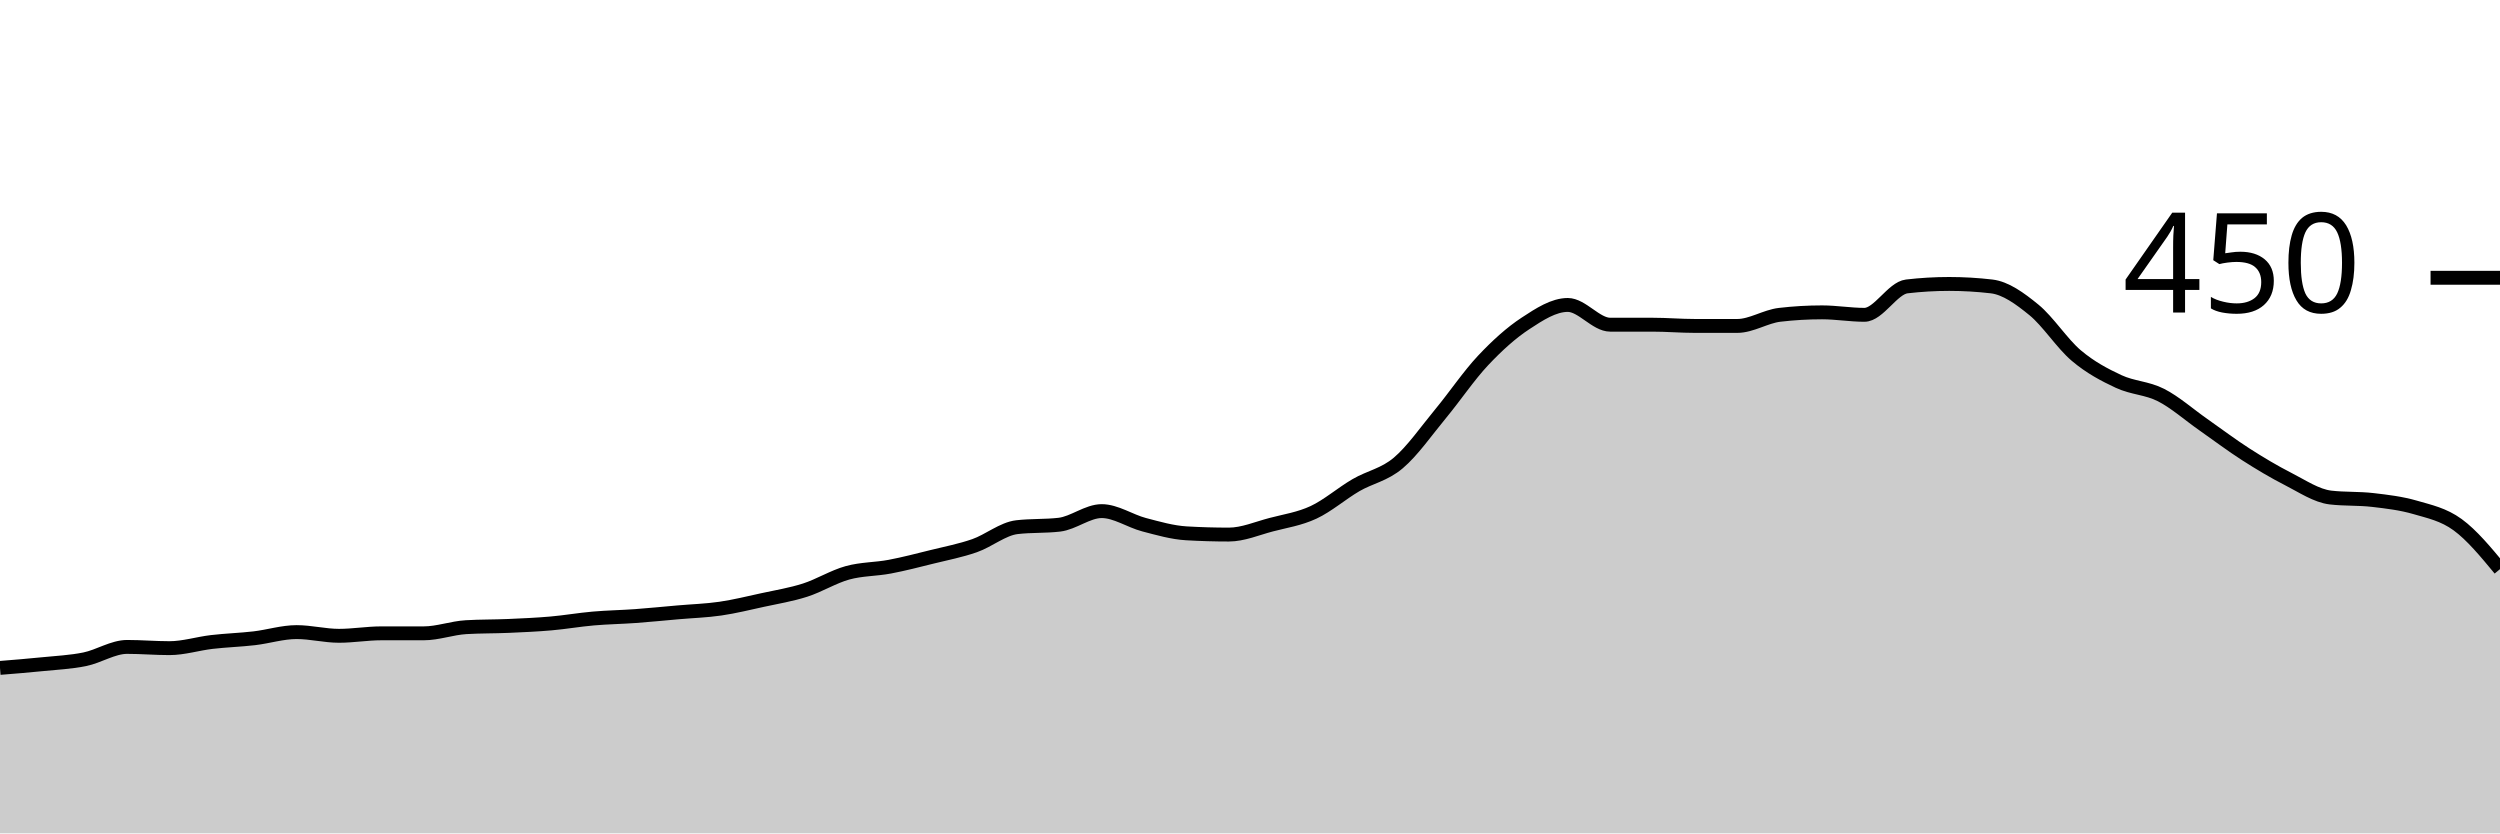
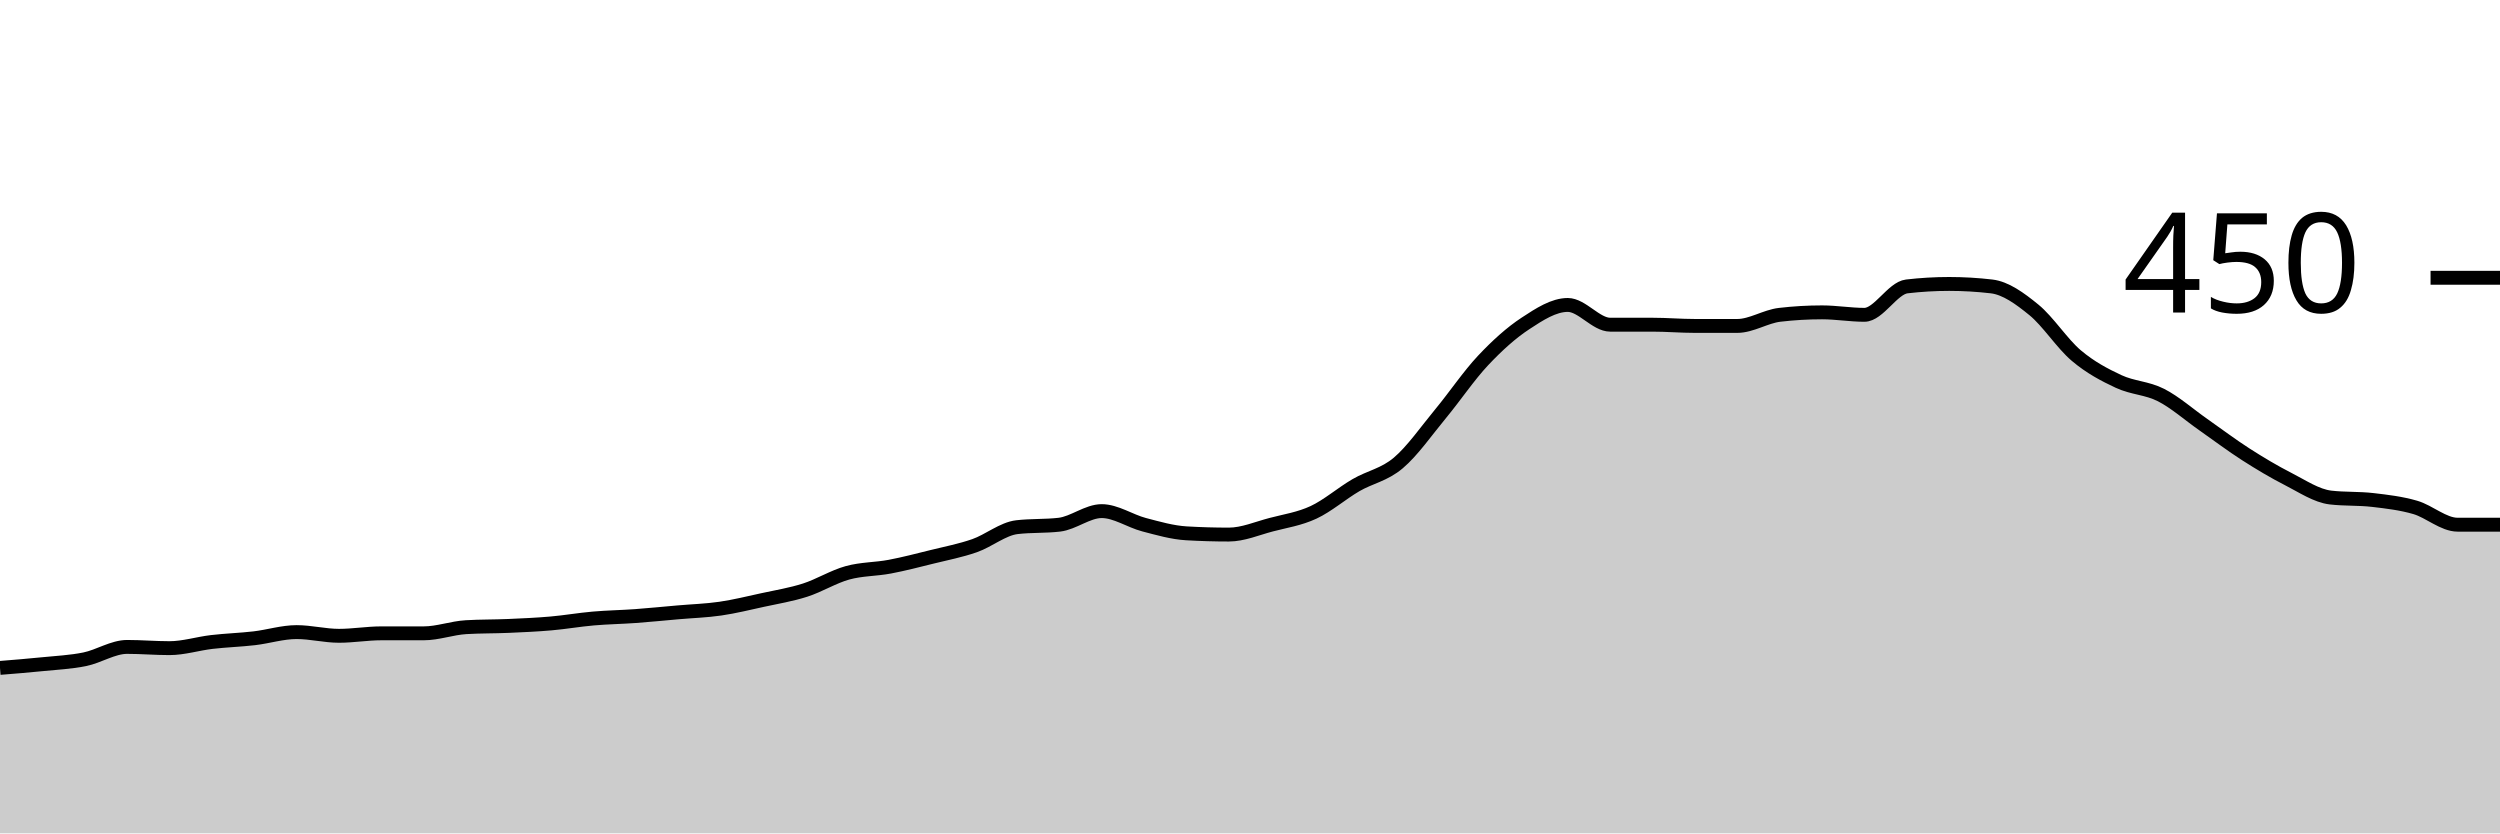
<svg xmlns="http://www.w3.org/2000/svg" viewBox="0 0 180 60">
  <g transform="translate(0,20)">
-     <path class="area" fill="rgba(0, 0, 0, 0.2)" d="M0,28.089C1.017,28.007,2.034,27.926,3.051,27.822C4.068,27.719,5.085,27.674,6.102,27.467C7.119,27.259,8.136,26.578,9.153,26.578C10.169,26.578,11.186,26.667,12.203,26.667C13.22,26.667,14.237,26.341,15.254,26.222C16.271,26.104,17.288,26.074,18.305,25.956C19.322,25.837,20.339,25.511,21.356,25.511C22.373,25.511,23.39,25.778,24.407,25.778C25.424,25.778,26.441,25.6,27.458,25.6C28.475,25.6,29.492,25.6,30.508,25.6C31.525,25.6,32.542,25.215,33.559,25.156C34.576,25.096,35.593,25.111,36.61,25.067C37.627,25.022,38.644,24.978,39.661,24.889C40.678,24.8,41.695,24.622,42.712,24.533C43.729,24.444,44.746,24.43,45.763,24.356C46.78,24.281,47.797,24.178,48.814,24.089C49.831,24,50.847,23.97,51.864,23.822C52.881,23.674,53.898,23.422,54.915,23.2C55.932,22.978,56.949,22.815,57.966,22.489C58.983,22.163,60,21.526,61.017,21.244C62.034,20.963,63.051,20.993,64.068,20.8C65.085,20.607,66.102,20.341,67.119,20.089C68.136,19.837,69.153,19.644,70.169,19.289C71.186,18.933,72.203,18.074,73.22,17.956C74.237,17.837,75.254,17.896,76.271,17.778C77.288,17.659,78.305,16.8,79.322,16.8C80.339,16.8,81.356,17.511,82.373,17.778C83.39,18.044,84.407,18.341,85.424,18.4C86.441,18.459,87.458,18.489,88.475,18.489C89.492,18.489,90.508,18.044,91.525,17.778C92.542,17.511,93.559,17.363,94.576,16.889C95.593,16.415,96.61,15.526,97.627,14.933C98.644,14.341,99.661,14.193,100.678,13.333C101.695,12.474,102.712,11.007,103.729,9.778C104.746,8.548,105.763,7.037,106.78,5.956C107.797,4.874,108.814,3.956,109.831,3.289C110.847,2.622,111.864,1.956,112.881,1.956C113.898,1.956,114.915,3.378,115.932,3.378C116.949,3.378,117.966,3.378,118.983,3.378C120,3.378,121.017,3.467,122.034,3.467C123.051,3.467,124.068,3.467,125.085,3.467C126.102,3.467,127.119,2.785,128.136,2.667C129.153,2.548,130.169,2.489,131.186,2.489C132.203,2.489,133.22,2.667,134.237,2.667C135.254,2.667,136.271,0.741,137.288,0.622C138.305,0.504,139.322,0.444,140.339,0.444C141.356,0.444,142.373,0.504,143.39,0.622C144.407,0.741,145.424,1.481,146.441,2.311C147.458,3.141,148.475,4.741,149.492,5.6C150.508,6.459,151.525,6.993,152.542,7.467C153.559,7.941,154.576,7.926,155.593,8.444C156.61,8.963,157.627,9.867,158.644,10.578C159.661,11.289,160.678,12.059,161.695,12.711C162.712,13.363,163.729,13.97,164.746,14.489C165.763,15.007,166.78,15.704,167.797,15.822C168.814,15.941,169.831,15.881,170.847,16C171.864,16.119,172.881,16.237,173.898,16.533C174.915,16.83,175.932,17.037,176.949,17.778C177.966,18.519,178.983,19.748,180,20.978L180,40C178.983,40,177.966,40,176.949,40C175.932,40,174.915,40,173.898,40C172.881,40,171.864,40,170.847,40C169.831,40,168.814,40,167.797,40C166.78,40,165.763,40,164.746,40C163.729,40,162.712,40,161.695,40C160.678,40,159.661,40,158.644,40C157.627,40,156.61,40,155.593,40C154.576,40,153.559,40,152.542,40C151.525,40,150.508,40,149.492,40C148.475,40,147.458,40,146.441,40C145.424,40,144.407,40,143.39,40C142.373,40,141.356,40,140.339,40C139.322,40,138.305,40,137.288,40C136.271,40,135.254,40,134.237,40C133.22,40,132.203,40,131.186,40C130.169,40,129.153,40,128.136,40C127.119,40,126.102,40,125.085,40C124.068,40,123.051,40,122.034,40C121.017,40,120,40,118.983,40C117.966,40,116.949,40,115.932,40C114.915,40,113.898,40,112.881,40C111.864,40,110.847,40,109.831,40C108.814,40,107.797,40,106.78,40C105.763,40,104.746,40,103.729,40C102.712,40,101.695,40,100.678,40C99.661,40,98.644,40,97.627,40C96.61,40,95.593,40,94.576,40C93.559,40,92.542,40,91.525,40C90.508,40,89.492,40,88.475,40C87.458,40,86.441,40,85.424,40C84.407,40,83.39,40,82.373,40C81.356,40,80.339,40,79.322,40C78.305,40,77.288,40,76.271,40C75.254,40,74.237,40,73.22,40C72.203,40,71.186,40,70.169,40C69.153,40,68.136,40,67.119,40C66.102,40,65.085,40,64.068,40C63.051,40,62.034,40,61.017,40C60,40,58.983,40,57.966,40C56.949,40,55.932,40,54.915,40C53.898,40,52.881,40,51.864,40C50.847,40,49.831,40,48.814,40C47.797,40,46.78,40,45.763,40C44.746,40,43.729,40,42.712,40C41.695,40,40.678,40,39.661,40C38.644,40,37.627,40,36.61,40C35.593,40,34.576,40,33.559,40C32.542,40,31.525,40,30.508,40C29.492,40,28.475,40,27.458,40C26.441,40,25.424,40,24.407,40C23.39,40,22.373,40,21.356,40C20.339,40,19.322,40,18.305,40C17.288,40,16.271,40,15.254,40C14.237,40,13.22,40,12.203,40C11.186,40,10.169,40,9.153,40C8.136,40,7.119,40,6.102,40C5.085,40,4.068,40,3.051,40C2.034,40,1.017,40,0,40Z" />
-     <path class="line" stroke="black" fill="none" d="M0,28.089C1.017,28.007,2.034,27.926,3.051,27.822C4.068,27.719,5.085,27.674,6.102,27.467C7.119,27.259,8.136,26.578,9.153,26.578C10.169,26.578,11.186,26.667,12.203,26.667C13.22,26.667,14.237,26.341,15.254,26.222C16.271,26.104,17.288,26.074,18.305,25.956C19.322,25.837,20.339,25.511,21.356,25.511C22.373,25.511,23.39,25.778,24.407,25.778C25.424,25.778,26.441,25.6,27.458,25.6C28.475,25.6,29.492,25.6,30.508,25.6C31.525,25.6,32.542,25.215,33.559,25.156C34.576,25.096,35.593,25.111,36.61,25.067C37.627,25.022,38.644,24.978,39.661,24.889C40.678,24.8,41.695,24.622,42.712,24.533C43.729,24.444,44.746,24.43,45.763,24.356C46.78,24.281,47.797,24.178,48.814,24.089C49.831,24,50.847,23.97,51.864,23.822C52.881,23.674,53.898,23.422,54.915,23.2C55.932,22.978,56.949,22.815,57.966,22.489C58.983,22.163,60,21.526,61.017,21.244C62.034,20.963,63.051,20.993,64.068,20.8C65.085,20.607,66.102,20.341,67.119,20.089C68.136,19.837,69.153,19.644,70.169,19.289C71.186,18.933,72.203,18.074,73.22,17.956C74.237,17.837,75.254,17.896,76.271,17.778C77.288,17.659,78.305,16.8,79.322,16.8C80.339,16.8,81.356,17.511,82.373,17.778C83.39,18.044,84.407,18.341,85.424,18.4C86.441,18.459,87.458,18.489,88.475,18.489C89.492,18.489,90.508,18.044,91.525,17.778C92.542,17.511,93.559,17.363,94.576,16.889C95.593,16.415,96.61,15.526,97.627,14.933C98.644,14.341,99.661,14.193,100.678,13.333C101.695,12.474,102.712,11.007,103.729,9.778C104.746,8.548,105.763,7.037,106.78,5.956C107.797,4.874,108.814,3.956,109.831,3.289C110.847,2.622,111.864,1.956,112.881,1.956C113.898,1.956,114.915,3.378,115.932,3.378C116.949,3.378,117.966,3.378,118.983,3.378C120,3.378,121.017,3.467,122.034,3.467C123.051,3.467,124.068,3.467,125.085,3.467C126.102,3.467,127.119,2.785,128.136,2.667C129.153,2.548,130.169,2.489,131.186,2.489C132.203,2.489,133.22,2.667,134.237,2.667C135.254,2.667,136.271,0.741,137.288,0.622C138.305,0.504,139.322,0.444,140.339,0.444C141.356,0.444,142.373,0.504,143.39,0.622C144.407,0.741,145.424,1.481,146.441,2.311C147.458,3.141,148.475,4.741,149.492,5.6C150.508,6.459,151.525,6.993,152.542,7.467C153.559,7.941,154.576,7.926,155.593,8.444C156.61,8.963,157.627,9.867,158.644,10.578C159.661,11.289,160.678,12.059,161.695,12.711C162.712,13.363,163.729,13.97,164.746,14.489C165.763,15.007,166.78,15.704,167.797,15.822C168.814,15.941,169.831,15.881,170.847,16C171.864,16.119,172.881,16.237,173.898,16.533C174.915,16.83,175.932,17.037,176.949,17.778C177.966,18.519,178.983,19.748,180,20.978" />
+     <path class="area" fill="rgba(0, 0, 0, 0.2)" d="M0,28.089C1.017,28.007,2.034,27.926,3.051,27.822C4.068,27.719,5.085,27.674,6.102,27.467C7.119,27.259,8.136,26.578,9.153,26.578C10.169,26.578,11.186,26.667,12.203,26.667C13.22,26.667,14.237,26.341,15.254,26.222C16.271,26.104,17.288,26.074,18.305,25.956C19.322,25.837,20.339,25.511,21.356,25.511C22.373,25.511,23.39,25.778,24.407,25.778C25.424,25.778,26.441,25.6,27.458,25.6C28.475,25.6,29.492,25.6,30.508,25.6C31.525,25.6,32.542,25.215,33.559,25.156C34.576,25.096,35.593,25.111,36.61,25.067C37.627,25.022,38.644,24.978,39.661,24.889C40.678,24.8,41.695,24.622,42.712,24.533C43.729,24.444,44.746,24.43,45.763,24.356C46.78,24.281,47.797,24.178,48.814,24.089C49.831,24,50.847,23.97,51.864,23.822C52.881,23.674,53.898,23.422,54.915,23.2C55.932,22.978,56.949,22.815,57.966,22.489C58.983,22.163,60,21.526,61.017,21.244C62.034,20.963,63.051,20.993,64.068,20.8C65.085,20.607,66.102,20.341,67.119,20.089C68.136,19.837,69.153,19.644,70.169,19.289C71.186,18.933,72.203,18.074,73.22,17.956C74.237,17.837,75.254,17.896,76.271,17.778C77.288,17.659,78.305,16.8,79.322,16.8C80.339,16.8,81.356,17.511,82.373,17.778C83.39,18.044,84.407,18.341,85.424,18.4C86.441,18.459,87.458,18.489,88.475,18.489C89.492,18.489,90.508,18.044,91.525,17.778C92.542,17.511,93.559,17.363,94.576,16.889C95.593,16.415,96.61,15.526,97.627,14.933C98.644,14.341,99.661,14.193,100.678,13.333C101.695,12.474,102.712,11.007,103.729,9.778C104.746,8.548,105.763,7.037,106.78,5.956C107.797,4.874,108.814,3.956,109.831,3.289C110.847,2.622,111.864,1.956,112.881,1.956C113.898,1.956,114.915,3.378,115.932,3.378C116.949,3.378,117.966,3.378,118.983,3.378C120,3.378,121.017,3.467,122.034,3.467C123.051,3.467,124.068,3.467,125.085,3.467C126.102,3.467,127.119,2.785,128.136,2.667C129.153,2.548,130.169,2.489,131.186,2.489C132.203,2.489,133.22,2.667,134.237,2.667C135.254,2.667,136.271,0.741,137.288,0.622C138.305,0.504,139.322,0.444,140.339,0.444C141.356,0.444,142.373,0.504,143.39,0.622C144.407,0.741,145.424,1.481,146.441,2.311C147.458,3.141,148.475,4.741,149.492,5.6C150.508,6.459,151.525,6.993,152.542,7.467C153.559,7.941,154.576,7.926,155.593,8.444C156.61,8.963,157.627,9.867,158.644,10.578C159.661,11.289,160.678,12.059,161.695,12.711C162.712,13.363,163.729,13.97,164.746,14.489C165.763,15.007,166.78,15.704,167.797,15.822C168.814,15.941,169.831,15.881,170.847,16C171.864,16.119,172.881,16.237,173.898,16.533C174.915,16.83,175.932,17.778,176.949,17.778C177.966,17.778,178.983,17.778,180,17.778L180,40C178.983,40,177.966,40,176.949,40C175.932,40,174.915,40,173.898,40C172.881,40,171.864,40,170.847,40C169.831,40,168.814,40,167.797,40C166.78,40,165.763,40,164.746,40C163.729,40,162.712,40,161.695,40C160.678,40,159.661,40,158.644,40C157.627,40,156.61,40,155.593,40C154.576,40,153.559,40,152.542,40C151.525,40,150.508,40,149.492,40C148.475,40,147.458,40,146.441,40C145.424,40,144.407,40,143.39,40C142.373,40,141.356,40,140.339,40C139.322,40,138.305,40,137.288,40C136.271,40,135.254,40,134.237,40C133.22,40,132.203,40,131.186,40C130.169,40,129.153,40,128.136,40C127.119,40,126.102,40,125.085,40C124.068,40,123.051,40,122.034,40C121.017,40,120,40,118.983,40C117.966,40,116.949,40,115.932,40C114.915,40,113.898,40,112.881,40C111.864,40,110.847,40,109.831,40C108.814,40,107.797,40,106.78,40C105.763,40,104.746,40,103.729,40C102.712,40,101.695,40,100.678,40C99.661,40,98.644,40,97.627,40C96.61,40,95.593,40,94.576,40C93.559,40,92.542,40,91.525,40C90.508,40,89.492,40,88.475,40C87.458,40,86.441,40,85.424,40C84.407,40,83.39,40,82.373,40C81.356,40,80.339,40,79.322,40C78.305,40,77.288,40,76.271,40C75.254,40,74.237,40,73.22,40C72.203,40,71.186,40,70.169,40C69.153,40,68.136,40,67.119,40C66.102,40,65.085,40,64.068,40C63.051,40,62.034,40,61.017,40C60,40,58.983,40,57.966,40C56.949,40,55.932,40,54.915,40C53.898,40,52.881,40,51.864,40C50.847,40,49.831,40,48.814,40C47.797,40,46.78,40,45.763,40C44.746,40,43.729,40,42.712,40C41.695,40,40.678,40,39.661,40C38.644,40,37.627,40,36.61,40C35.593,40,34.576,40,33.559,40C32.542,40,31.525,40,30.508,40C29.492,40,28.475,40,27.458,40C26.441,40,25.424,40,24.407,40C23.39,40,22.373,40,21.356,40C20.339,40,19.322,40,18.305,40C17.288,40,16.271,40,15.254,40C14.237,40,13.22,40,12.203,40C11.186,40,10.169,40,9.153,40C8.136,40,7.119,40,6.102,40C5.085,40,4.068,40,3.051,40C2.034,40,1.017,40,0,40Z" />
+     <path class="line" stroke="black" fill="none" d="M0,28.089C1.017,28.007,2.034,27.926,3.051,27.822C4.068,27.719,5.085,27.674,6.102,27.467C7.119,27.259,8.136,26.578,9.153,26.578C10.169,26.578,11.186,26.667,12.203,26.667C13.22,26.667,14.237,26.341,15.254,26.222C16.271,26.104,17.288,26.074,18.305,25.956C19.322,25.837,20.339,25.511,21.356,25.511C22.373,25.511,23.39,25.778,24.407,25.778C25.424,25.778,26.441,25.6,27.458,25.6C28.475,25.6,29.492,25.6,30.508,25.6C31.525,25.6,32.542,25.215,33.559,25.156C34.576,25.096,35.593,25.111,36.61,25.067C37.627,25.022,38.644,24.978,39.661,24.889C40.678,24.8,41.695,24.622,42.712,24.533C43.729,24.444,44.746,24.43,45.763,24.356C46.78,24.281,47.797,24.178,48.814,24.089C49.831,24,50.847,23.97,51.864,23.822C52.881,23.674,53.898,23.422,54.915,23.2C55.932,22.978,56.949,22.815,57.966,22.489C58.983,22.163,60,21.526,61.017,21.244C62.034,20.963,63.051,20.993,64.068,20.8C65.085,20.607,66.102,20.341,67.119,20.089C68.136,19.837,69.153,19.644,70.169,19.289C71.186,18.933,72.203,18.074,73.22,17.956C74.237,17.837,75.254,17.896,76.271,17.778C77.288,17.659,78.305,16.8,79.322,16.8C80.339,16.8,81.356,17.511,82.373,17.778C83.39,18.044,84.407,18.341,85.424,18.4C86.441,18.459,87.458,18.489,88.475,18.489C89.492,18.489,90.508,18.044,91.525,17.778C92.542,17.511,93.559,17.363,94.576,16.889C95.593,16.415,96.61,15.526,97.627,14.933C98.644,14.341,99.661,14.193,100.678,13.333C101.695,12.474,102.712,11.007,103.729,9.778C104.746,8.548,105.763,7.037,106.78,5.956C107.797,4.874,108.814,3.956,109.831,3.289C110.847,2.622,111.864,1.956,112.881,1.956C113.898,1.956,114.915,3.378,115.932,3.378C116.949,3.378,117.966,3.378,118.983,3.378C120,3.378,121.017,3.467,122.034,3.467C123.051,3.467,124.068,3.467,125.085,3.467C126.102,3.467,127.119,2.785,128.136,2.667C129.153,2.548,130.169,2.489,131.186,2.489C132.203,2.489,133.22,2.667,134.237,2.667C135.254,2.667,136.271,0.741,137.288,0.622C138.305,0.504,139.322,0.444,140.339,0.444C141.356,0.444,142.373,0.504,143.39,0.622C144.407,0.741,145.424,1.481,146.441,2.311C147.458,3.141,148.475,4.741,149.492,5.6C150.508,6.459,151.525,6.993,152.542,7.467C153.559,7.941,154.576,7.926,155.593,8.444C156.61,8.963,157.627,9.867,158.644,10.578C159.661,11.289,160.678,12.059,161.695,12.711C162.712,13.363,163.729,13.97,164.746,14.489C165.763,15.007,166.78,15.704,167.797,15.822C168.814,15.941,169.831,15.881,170.847,16C171.864,16.119,172.881,16.237,173.898,16.533C174.915,16.83,175.932,17.778,176.949,17.778C177.966,17.778,178.983,17.778,180,17.778" />
    <path class="axis-ceiling" stroke-width="1" stroke="black" fill="none" d="M175,0L180,0" />
    <text class="axis-ceiling-label" font-family="sans-serif" text-anchor="end" font-size="10px" x="170" y="2.5">450</text>
  </g>
</svg>
